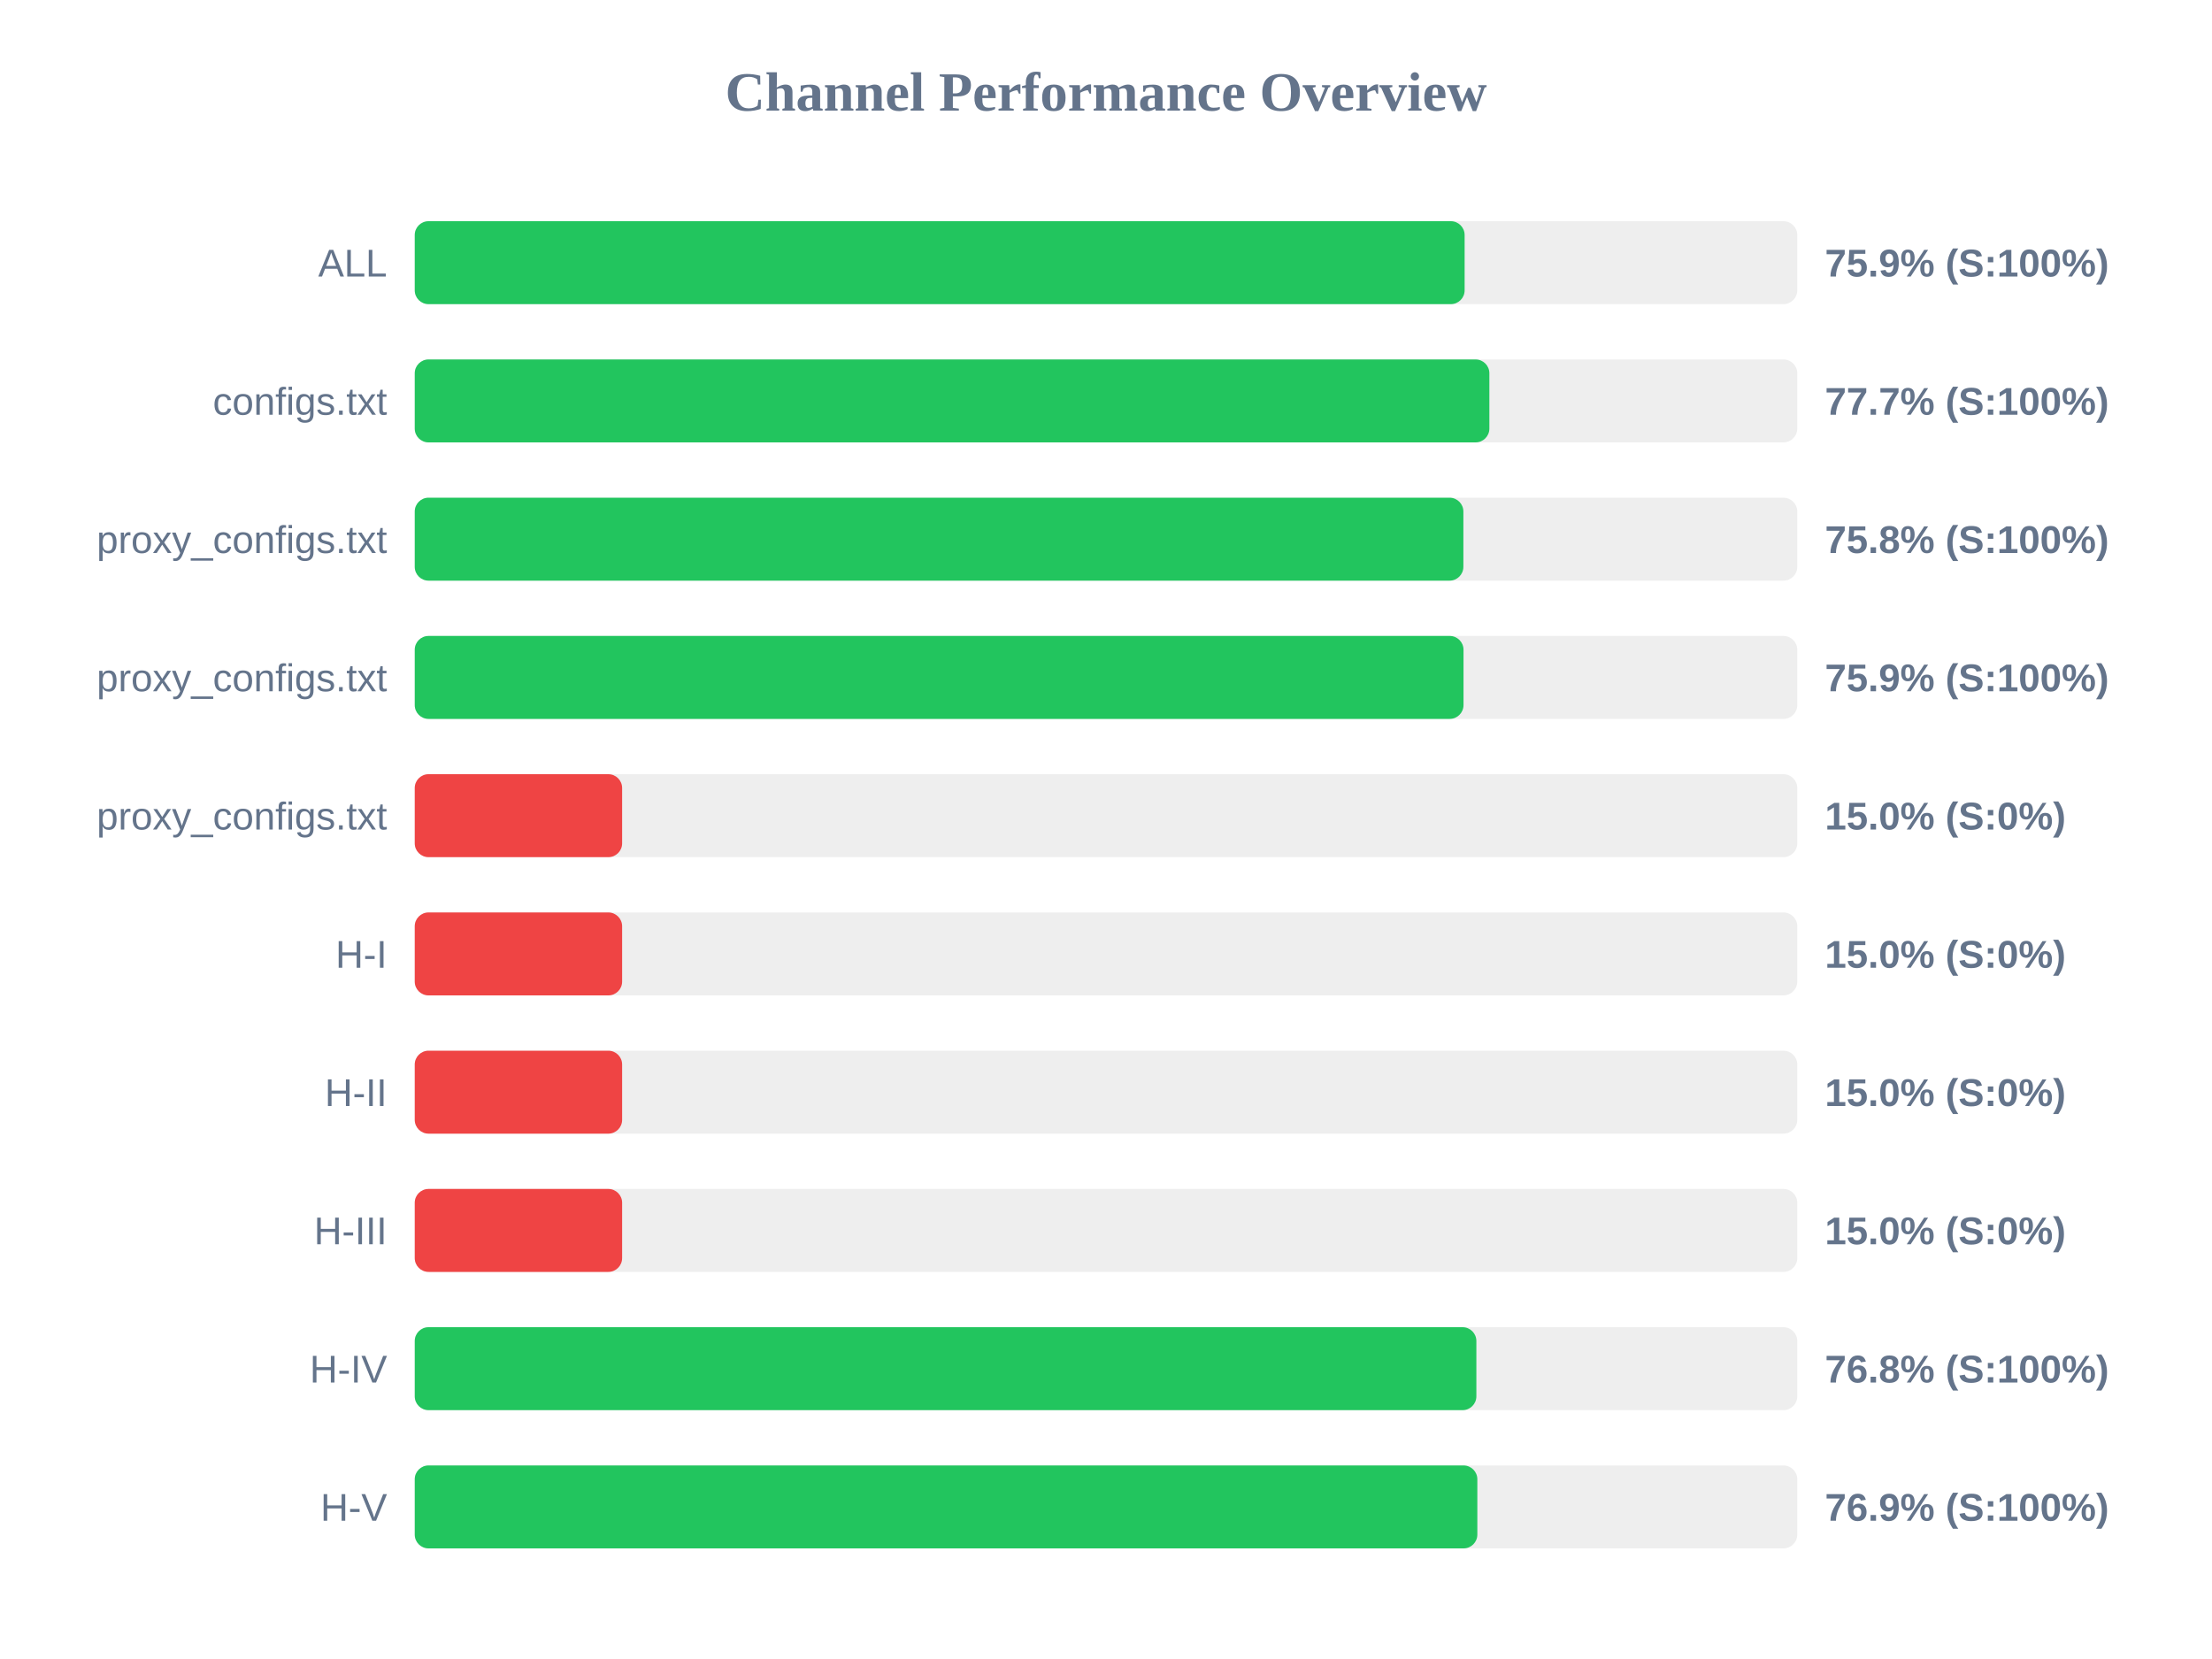
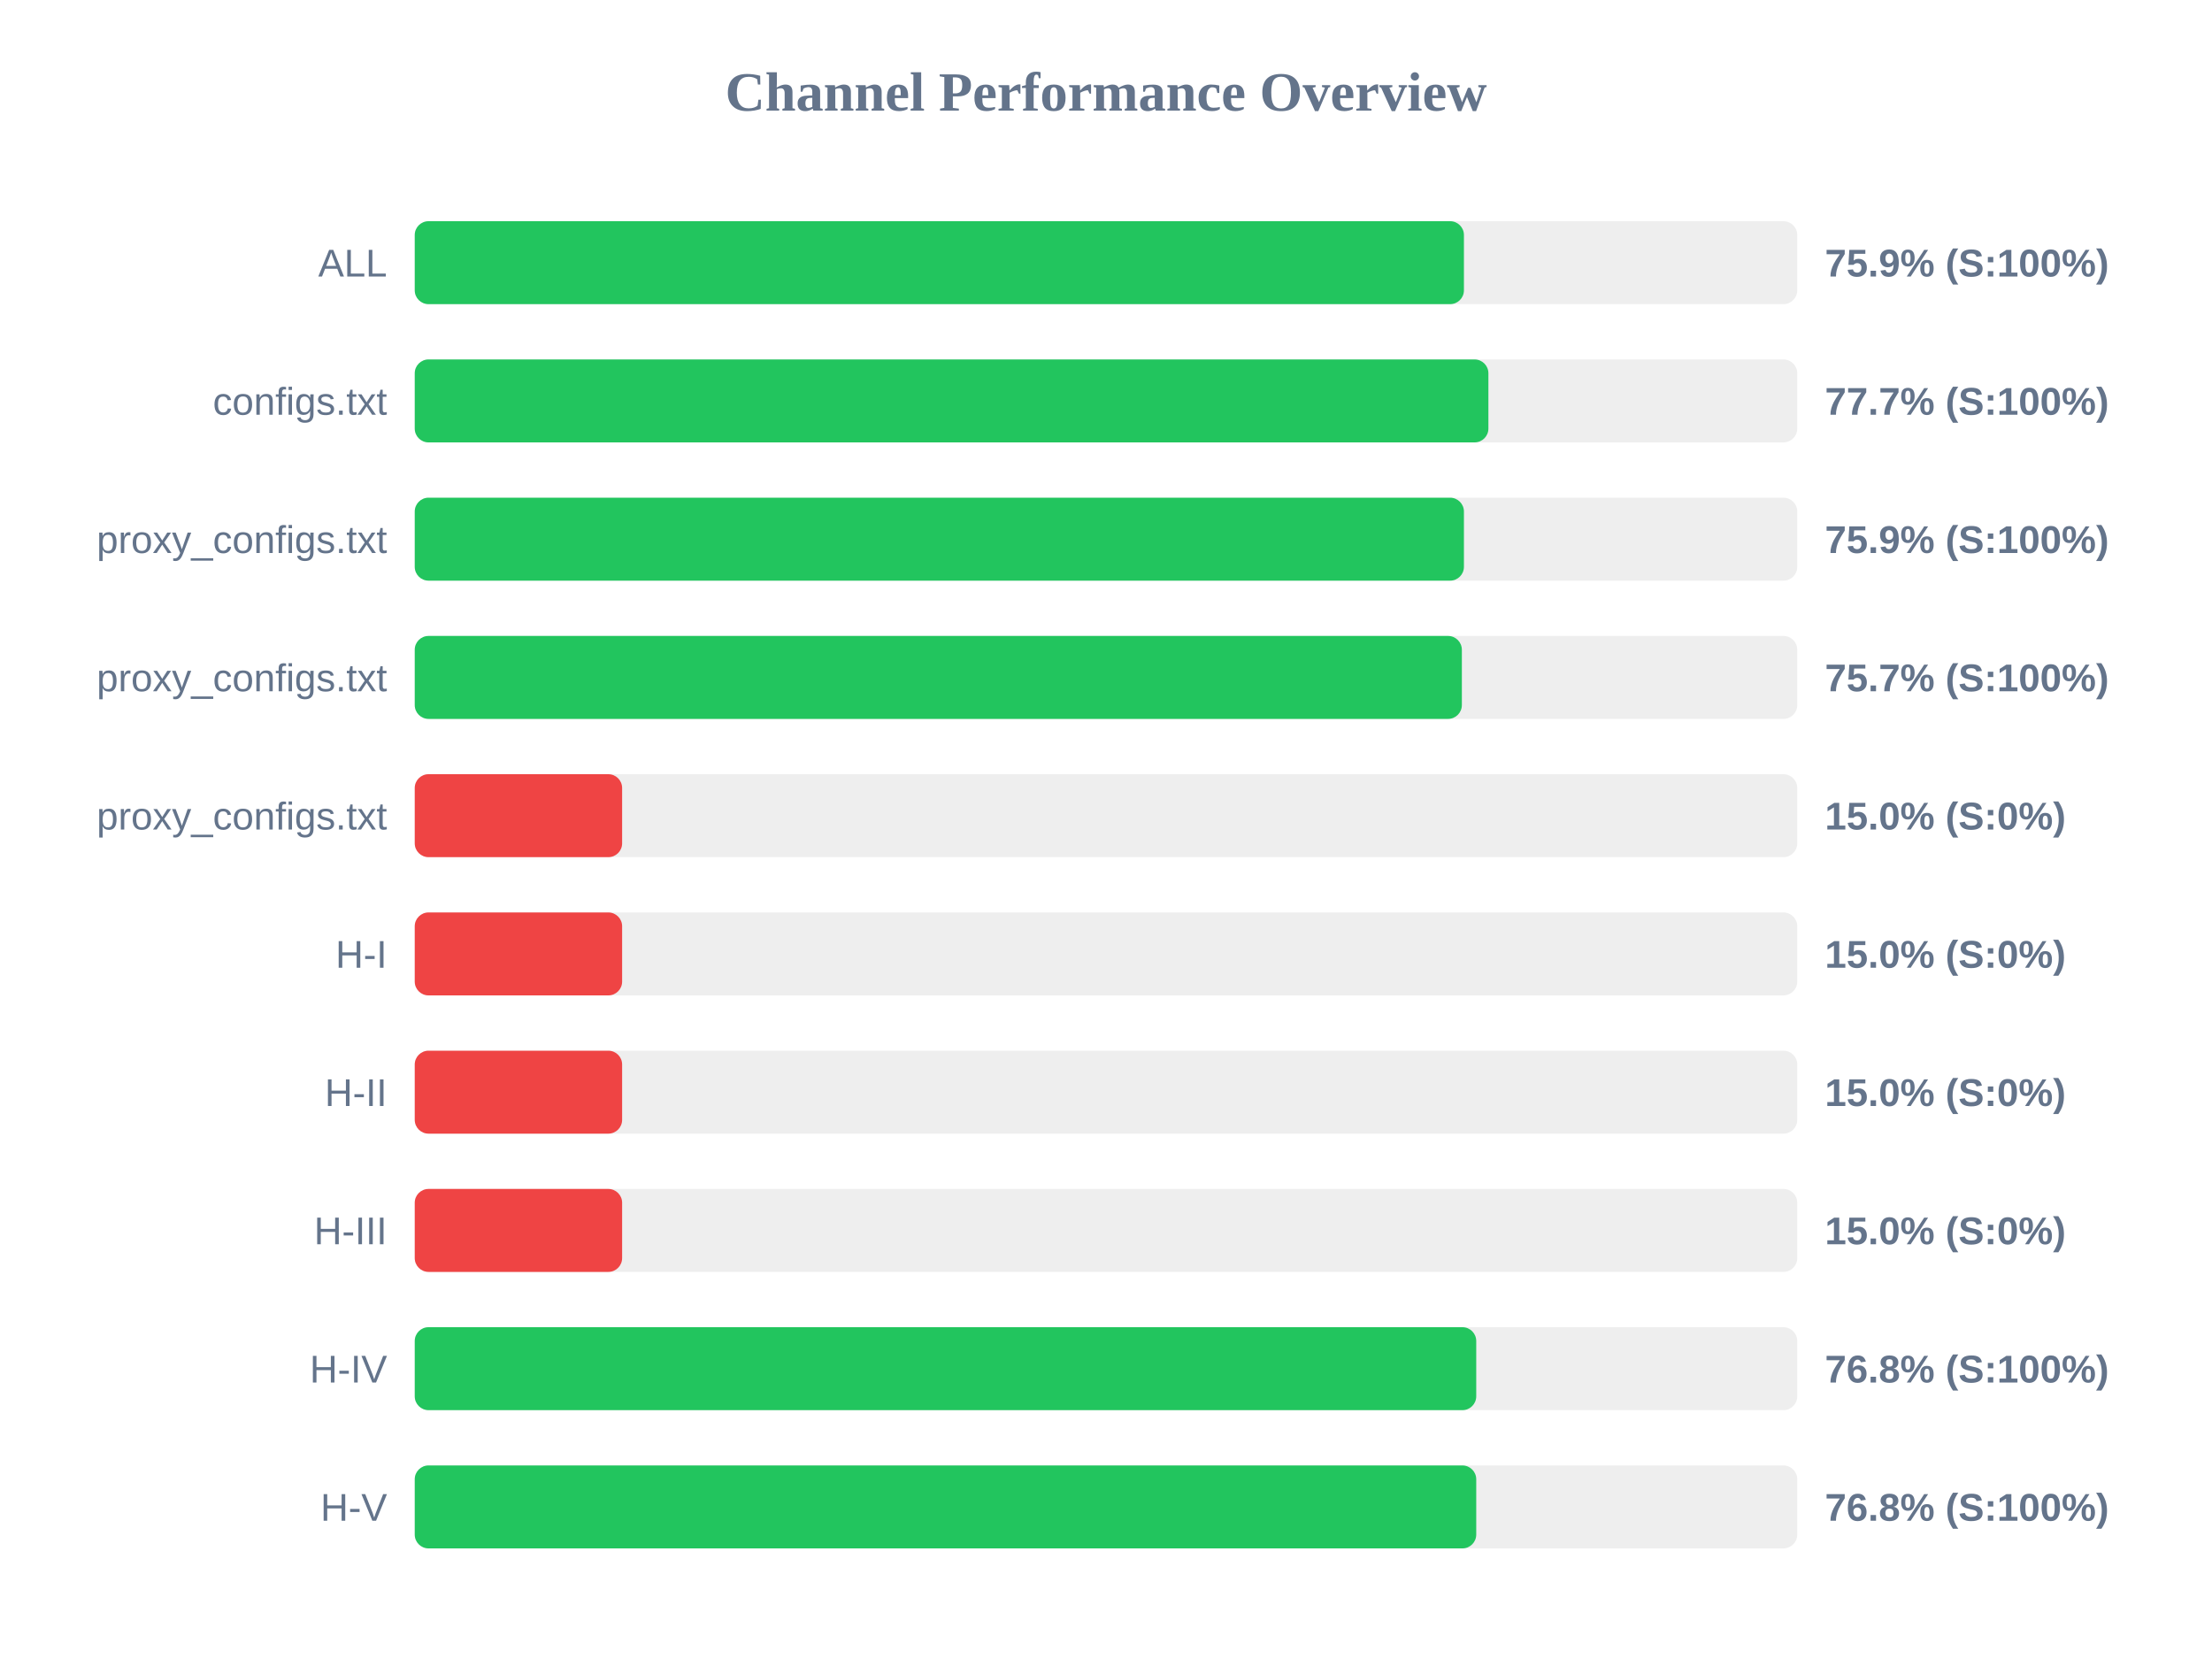
<svg xmlns="http://www.w3.org/2000/svg" width="800" height="600" version="1.1">
  <style>
        .row { font: 14px Arial; fill: #64748b; }
        .score { font: bold 14px Arial; fill: #64748b; }
    </style>
  <text x="400" y="40" text-anchor="middle" font-size="20px" font-weight="bold" fill="#64748b">Channel Performance Overview</text>
  <rect x="150" y="80" width="500" height="30" fill="#eee" rx="5" />
-   <rect x="150" y="80" width="379.7" height="30" fill="#22c55e" rx="5" />
+   <rect x="150" y="80" width="379.45" height="30" fill="#22c55e" rx="5" />
  <text x="140" y="100" text-anchor="end" class="row">ALL</text>
  <text x="660" y="100" text-anchor="start" class="score">75.9% (S:100%)</text>
  <rect x="150" y="130" width="500" height="30" fill="#eee" rx="5" />
-   <rect x="150" y="130" width="388.65" height="30" fill="#22c55e" rx="5" />
+   <rect x="150" y="130" width="388.3" height="30" fill="#22c55e" rx="5" />
  <text x="140" y="150" text-anchor="end" class="row">configs.txt</text>
  <text x="660" y="150" text-anchor="start" class="score">77.7% (S:100%)</text>
  <rect x="150" y="180" width="500" height="30" fill="#eee" rx="5" />
-   <rect x="150" y="180" width="379.25" height="30" fill="#22c55e" rx="5" />
+   <rect x="150" y="180" width="379.45" height="30" fill="#22c55e" rx="5" />
  <text x="140" y="200" text-anchor="end" class="row">proxy_configs.txt</text>
-   <text x="660" y="200" text-anchor="start" class="score">75.8% (S:100%)</text>
+   <text x="660" y="200" text-anchor="start" class="score">75.9% (S:100%)</text>
  <rect x="150" y="230" width="500" height="30" fill="#eee" rx="5" />
-   <rect x="150" y="230" width="379.3" height="30" fill="#22c55e" rx="5" />
+   <rect x="150" y="230" width="378.7" height="30" fill="#22c55e" rx="5" />
  <text x="140" y="250" text-anchor="end" class="row">proxy_configs.txt</text>
-   <text x="660" y="250" text-anchor="start" class="score">75.9% (S:100%)</text>
+   <text x="660" y="250" text-anchor="start" class="score">75.7% (S:100%)</text>
  <rect x="150" y="280" width="500" height="30" fill="#eee" rx="5" />
  <rect x="150" y="280" width="75.0" height="30" fill="#ef4444" rx="5" />
  <text x="140" y="300" text-anchor="end" class="row">proxy_configs.txt</text>
  <text x="660" y="300" text-anchor="start" class="score">15.0% (S:0%)</text>
  <rect x="150" y="330" width="500" height="30" fill="#eee" rx="5" />
  <rect x="150" y="330" width="75.0" height="30" fill="#ef4444" rx="5" />
  <text x="140" y="350" text-anchor="end" class="row">H-I</text>
  <text x="660" y="350" text-anchor="start" class="score">15.0% (S:0%)</text>
  <rect x="150" y="380" width="500" height="30" fill="#eee" rx="5" />
  <rect x="150" y="380" width="75.0" height="30" fill="#ef4444" rx="5" />
  <text x="140" y="400" text-anchor="end" class="row">H-II</text>
  <text x="660" y="400" text-anchor="start" class="score">15.0% (S:0%)</text>
  <rect x="150" y="430" width="500" height="30" fill="#eee" rx="5" />
  <rect x="150" y="430" width="75.0" height="30" fill="#ef4444" rx="5" />
  <text x="140" y="450" text-anchor="end" class="row">H-III</text>
  <text x="660" y="450" text-anchor="start" class="score">15.0% (S:0%)</text>
  <rect x="150" y="480" width="500" height="30" fill="#eee" rx="5" />
-   <rect x="150" y="480" width="383.95" height="30" fill="#22c55e" rx="5" />
+   <rect x="150" y="480" width="383.9" height="30" fill="#22c55e" rx="5" />
  <text x="140" y="500" text-anchor="end" class="row">H-IV</text>
  <text x="660" y="500" text-anchor="start" class="score">76.8% (S:100%)</text>
  <rect x="150" y="530" width="500" height="30" fill="#eee" rx="5" />
-   <rect x="150" y="530" width="384.3" height="30" fill="#22c55e" rx="5" />
+   <rect x="150" y="530" width="383.9" height="30" fill="#22c55e" rx="5" />
  <text x="140" y="550" text-anchor="end" class="row">H-V</text>
-   <text x="660" y="550" text-anchor="start" class="score">76.9% (S:100%)</text>
+   <text x="660" y="550" text-anchor="start" class="score">76.8% (S:100%)</text>
</svg>
